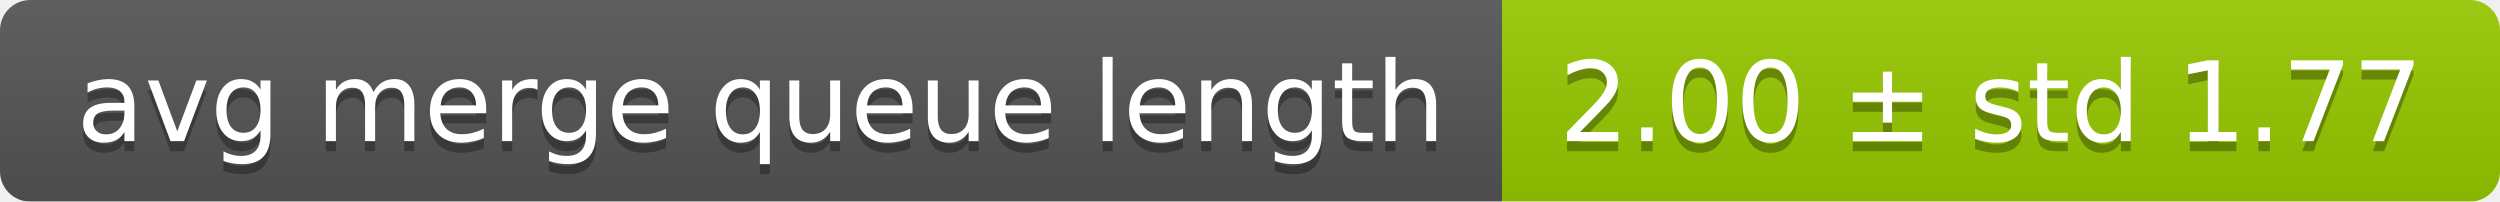
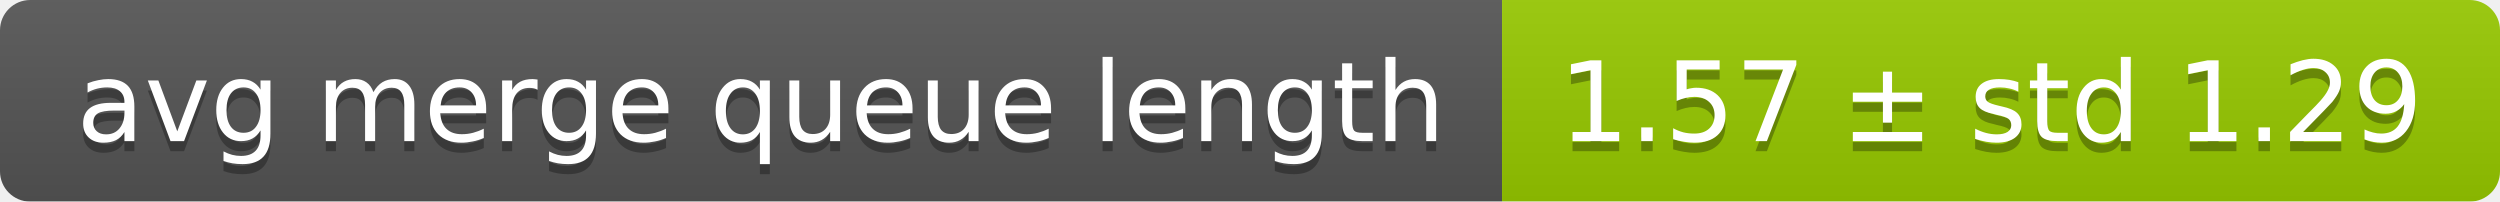
<svg xmlns="http://www.w3.org/2000/svg" width="248" height="20">
  <linearGradient id="smooth" x2="0" y2="100%">
    <stop offset="0" stop-color="#bbb" stop-opacity=".1" />
    <stop offset="1" stop-opacity=".1" />
  </linearGradient>
  <mask id="round">
    <rect width="248" height="20" rx="3" fill="#fff" />
  </mask>
  <g mask="url(#round)">
    <rect width="149" height="20" fill="#555" />
    <rect x="149" width="99" height="20" fill="#97ca00" />
    <rect width="248" height="20" fill="url(#smooth)" />
  </g>
  <g fill="#fff" text-anchor="middle" font-family="DejaVu Sans,Verdana,Geneva,sans-serif" font-size="11">
    <text x="75.5" y="15" fill="#010101" fill-opacity=".3">avg merge queue length</text>
    <text x="75.5" y="14">avg merge queue length</text>
-     <text x="197.5" y="15" fill="#010101" fill-opacity=".3">2.00 ± std 1.77</text>
-     <text x="197.5" y="14">2.00 ± std 1.77</text>
+     <text x="197.5" y="15" fill="#010101" fill-opacity=".3">1.57 ± std 1.29</text>
+     <text x="197.5" y="14">1.57 ± std 1.29</text>
  </g>
</svg>
